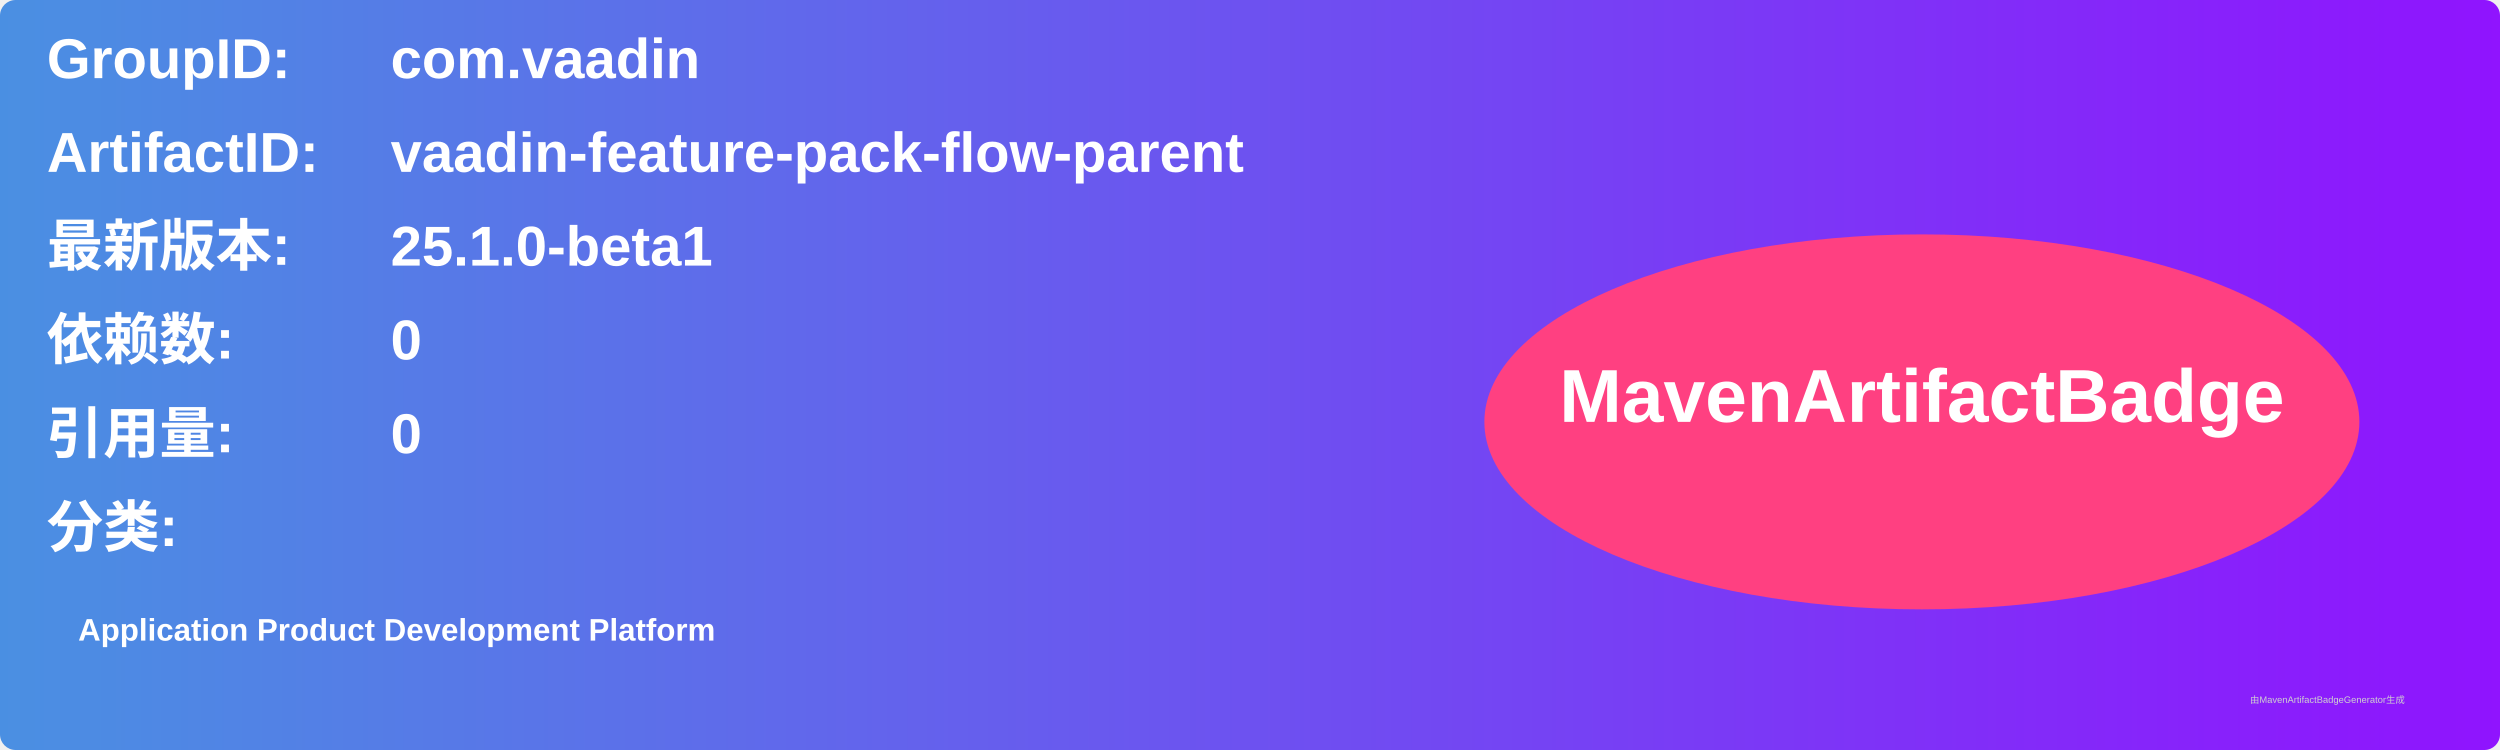
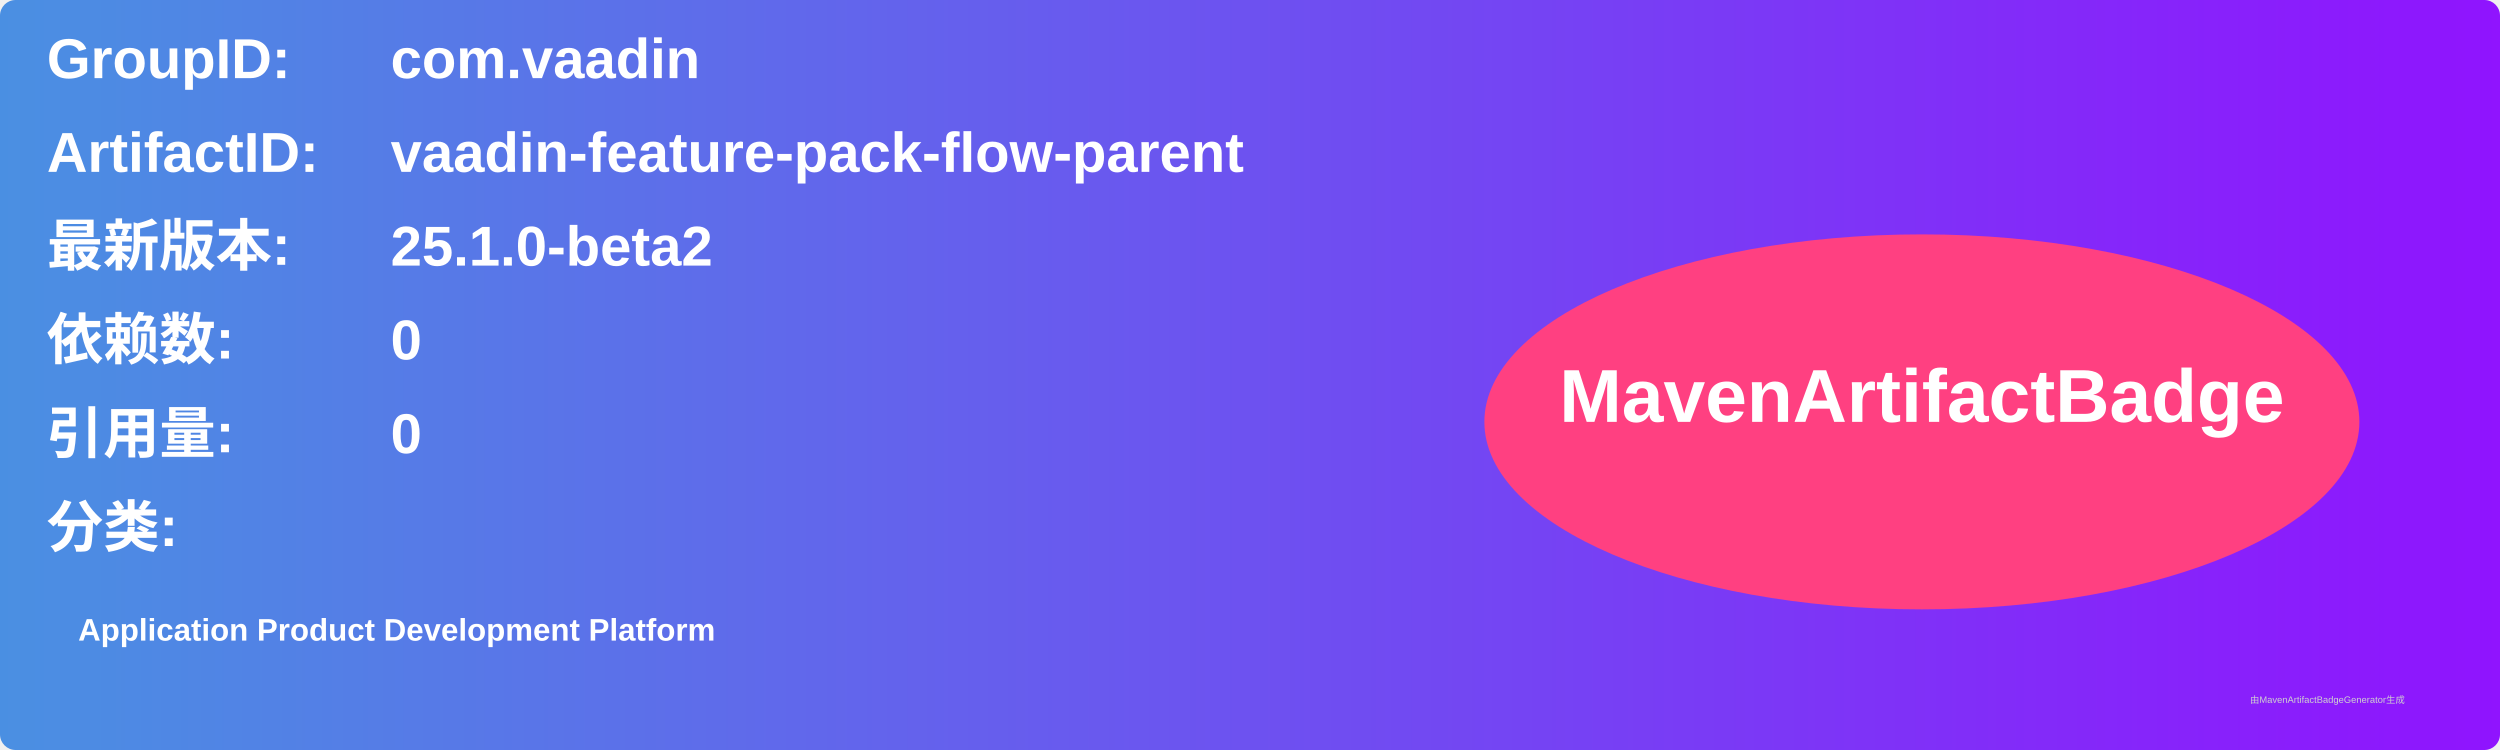
<svg xmlns="http://www.w3.org/2000/svg" width="800" height="240" viewBox="0 0 800 240">
  <linearGradient id="grad" x1="0%" y1="0%" x2="100%" y2="0%">
    <stop offset="0%" stop-color="#4a90e2" />
    <stop offset="100%" stop-color="#9013fe" />
  </linearGradient>
  <rect width="100%" height="100%" rx="5" ry="5" fill="url(#grad)" />
  <g transform="translate(15, 15)">
    <text x="0" y="10" font-family="Arial" font-size="18" fill="white" font-weight="bold" width="260">GroupID:</text>
    <text x="110" y="10" font-family="Arial" font-size="18" fill="white" font-weight="bold" width="460">com.vaadin</text>
    <text x="0" y="40" font-family="Arial" font-size="18" fill="white" font-weight="bold" width="260">ArtifactID:</text>
    <text x="110" y="40" font-family="Arial" font-size="18" fill="white" font-weight="bold" width="460">vaadin-feature-pack-flow-parent</text>
    <text x="0" y="70" font-family="Arial" font-size="18" fill="white" font-weight="bold">最新版本:</text>
    <text x="110" y="70" font-family="Arial" font-size="18" fill="white" font-weight="bold">
-       <tspan font-weight="bold">25.1.0-beta1</tspan>
+       <tspan font-weight="bold">25.1.0-beta2</tspan>
    </text>
    <text x="0" y="100" font-family="Arial" font-size="18" fill="white" font-weight="bold">依赖数: </text>
    <text x="110" y="100" font-family="Arial" font-size="18" fill="white">
      <tspan font-weight="bold">0</tspan>
    </text>
    <text x="0" y="130" font-family="Arial" font-size="18" fill="white" font-weight="bold">引用量: </text>
    <text x="110" y="130" font-family="Arial" font-size="18" fill="white">
      <tspan font-weight="bold">0</tspan>
    </text>
    <text x="0" y="160" font-family="Arial" font-size="18" fill="white" font-weight="bold">分类:</text>
    <text x="10" y="190" font-family="Arial" font-size="10" fill="white">
      <tspan font-weight="bold">Application Product Development Platform</tspan>
    </text>
    <ellipse cx="600" cy="120" rx="140" ry="60" fill="#ff4081" />
    <text x="600" y="120" text-anchor="middle" font-family="Arial" font-size="24" fill="white" font-weight="bold">MavenArtifactBadge</text>
  </g>
  <text x="720" y="225" font-family="Arial" font-size="3" fill="#d0d0d0">由MavenArtifactBadgeGenerator生成</text>
</svg>
